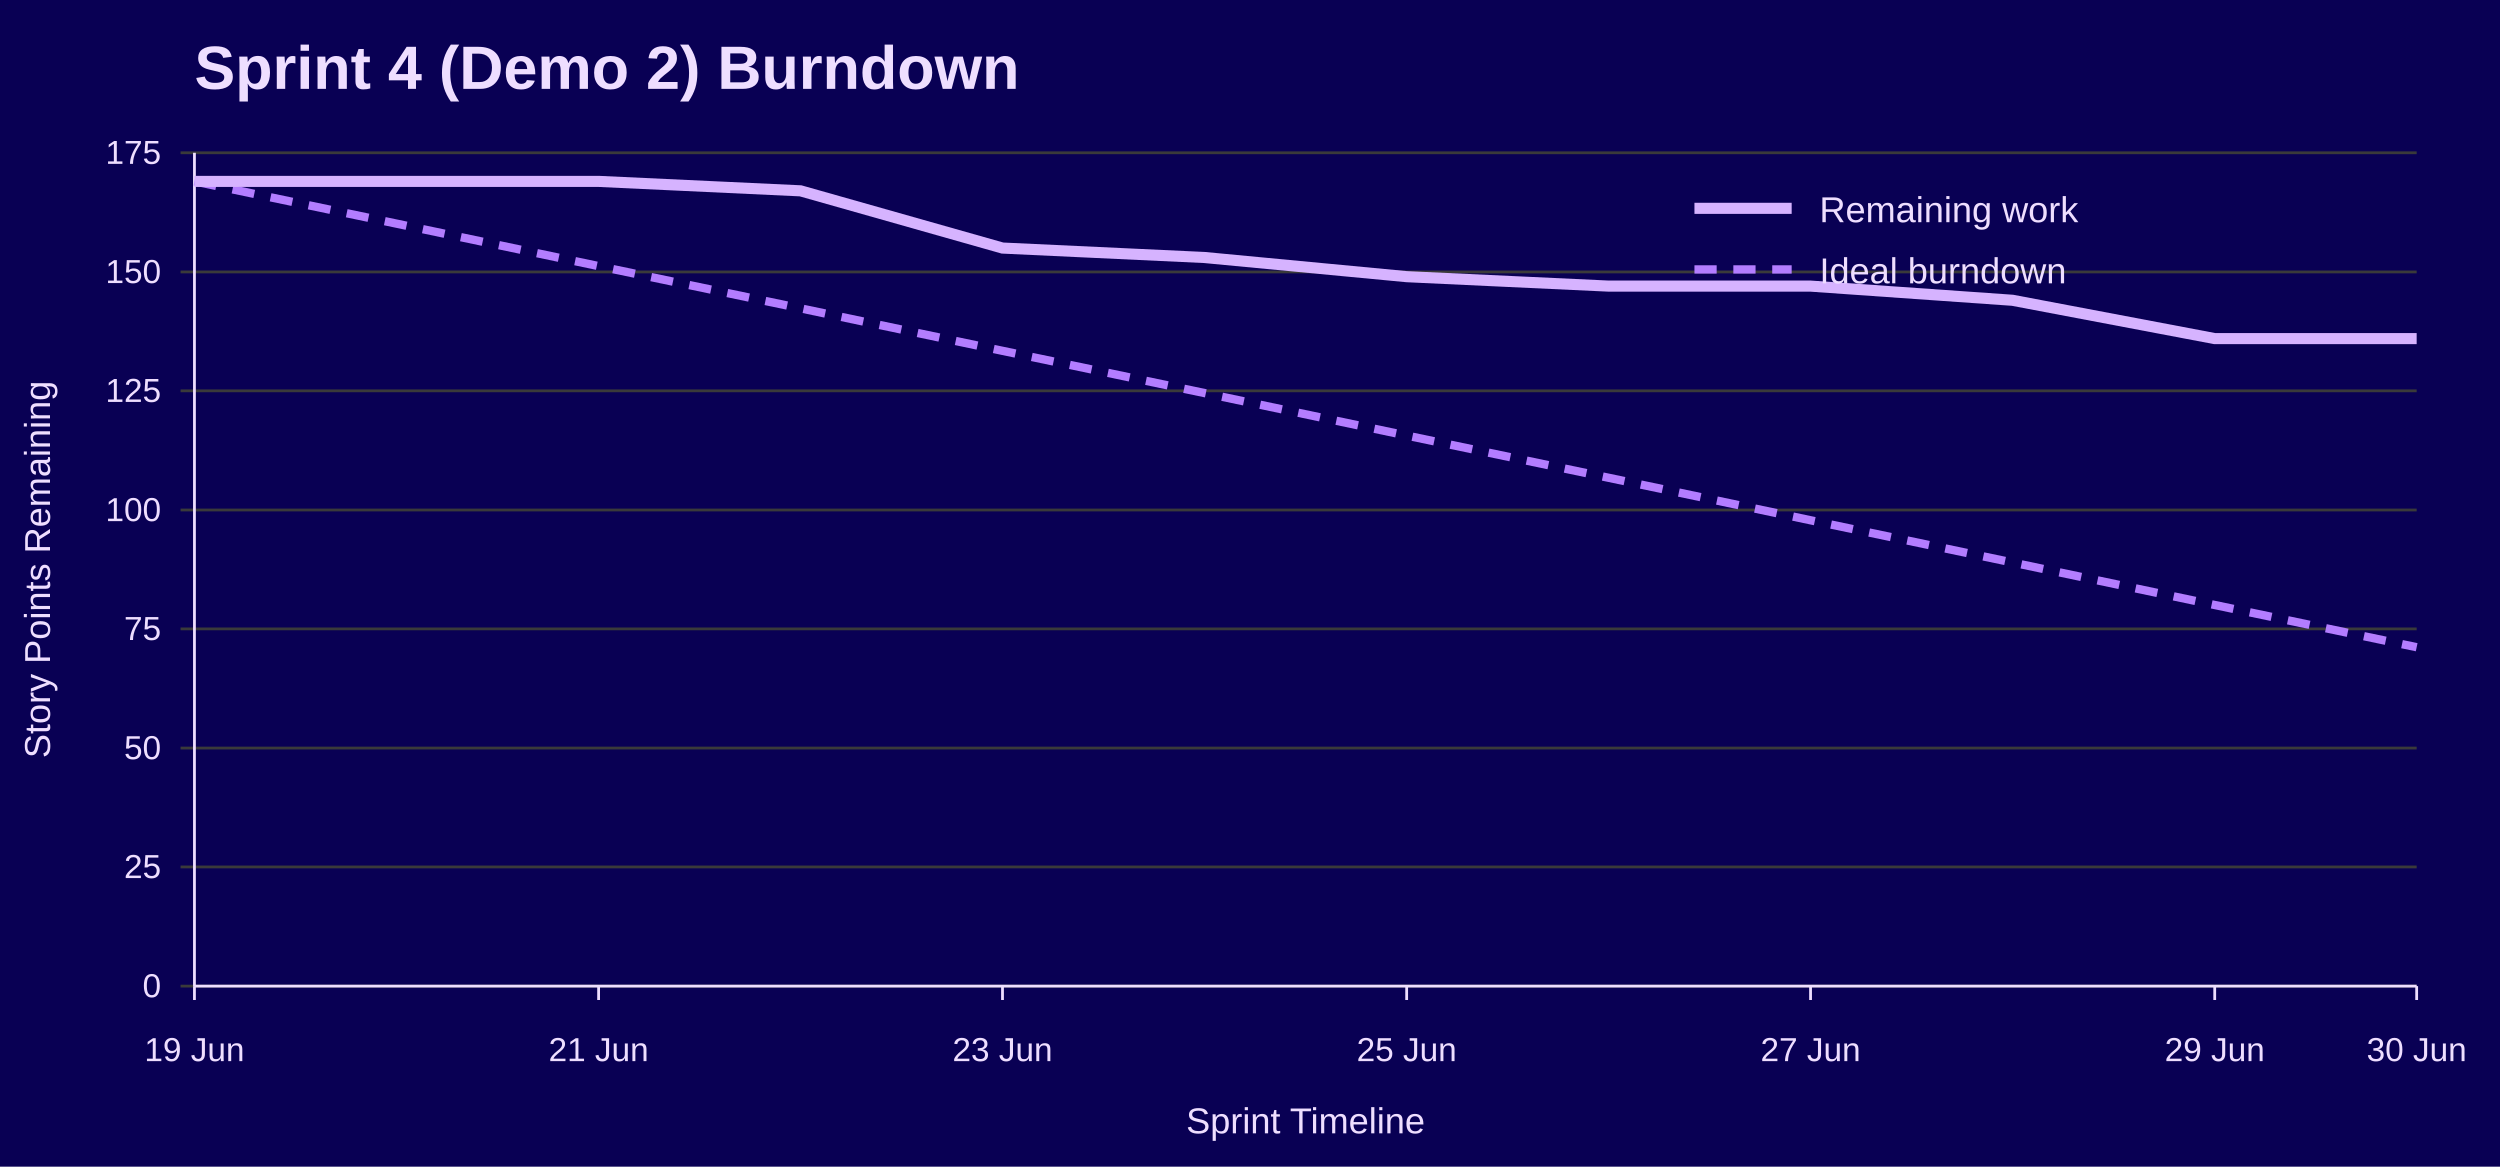
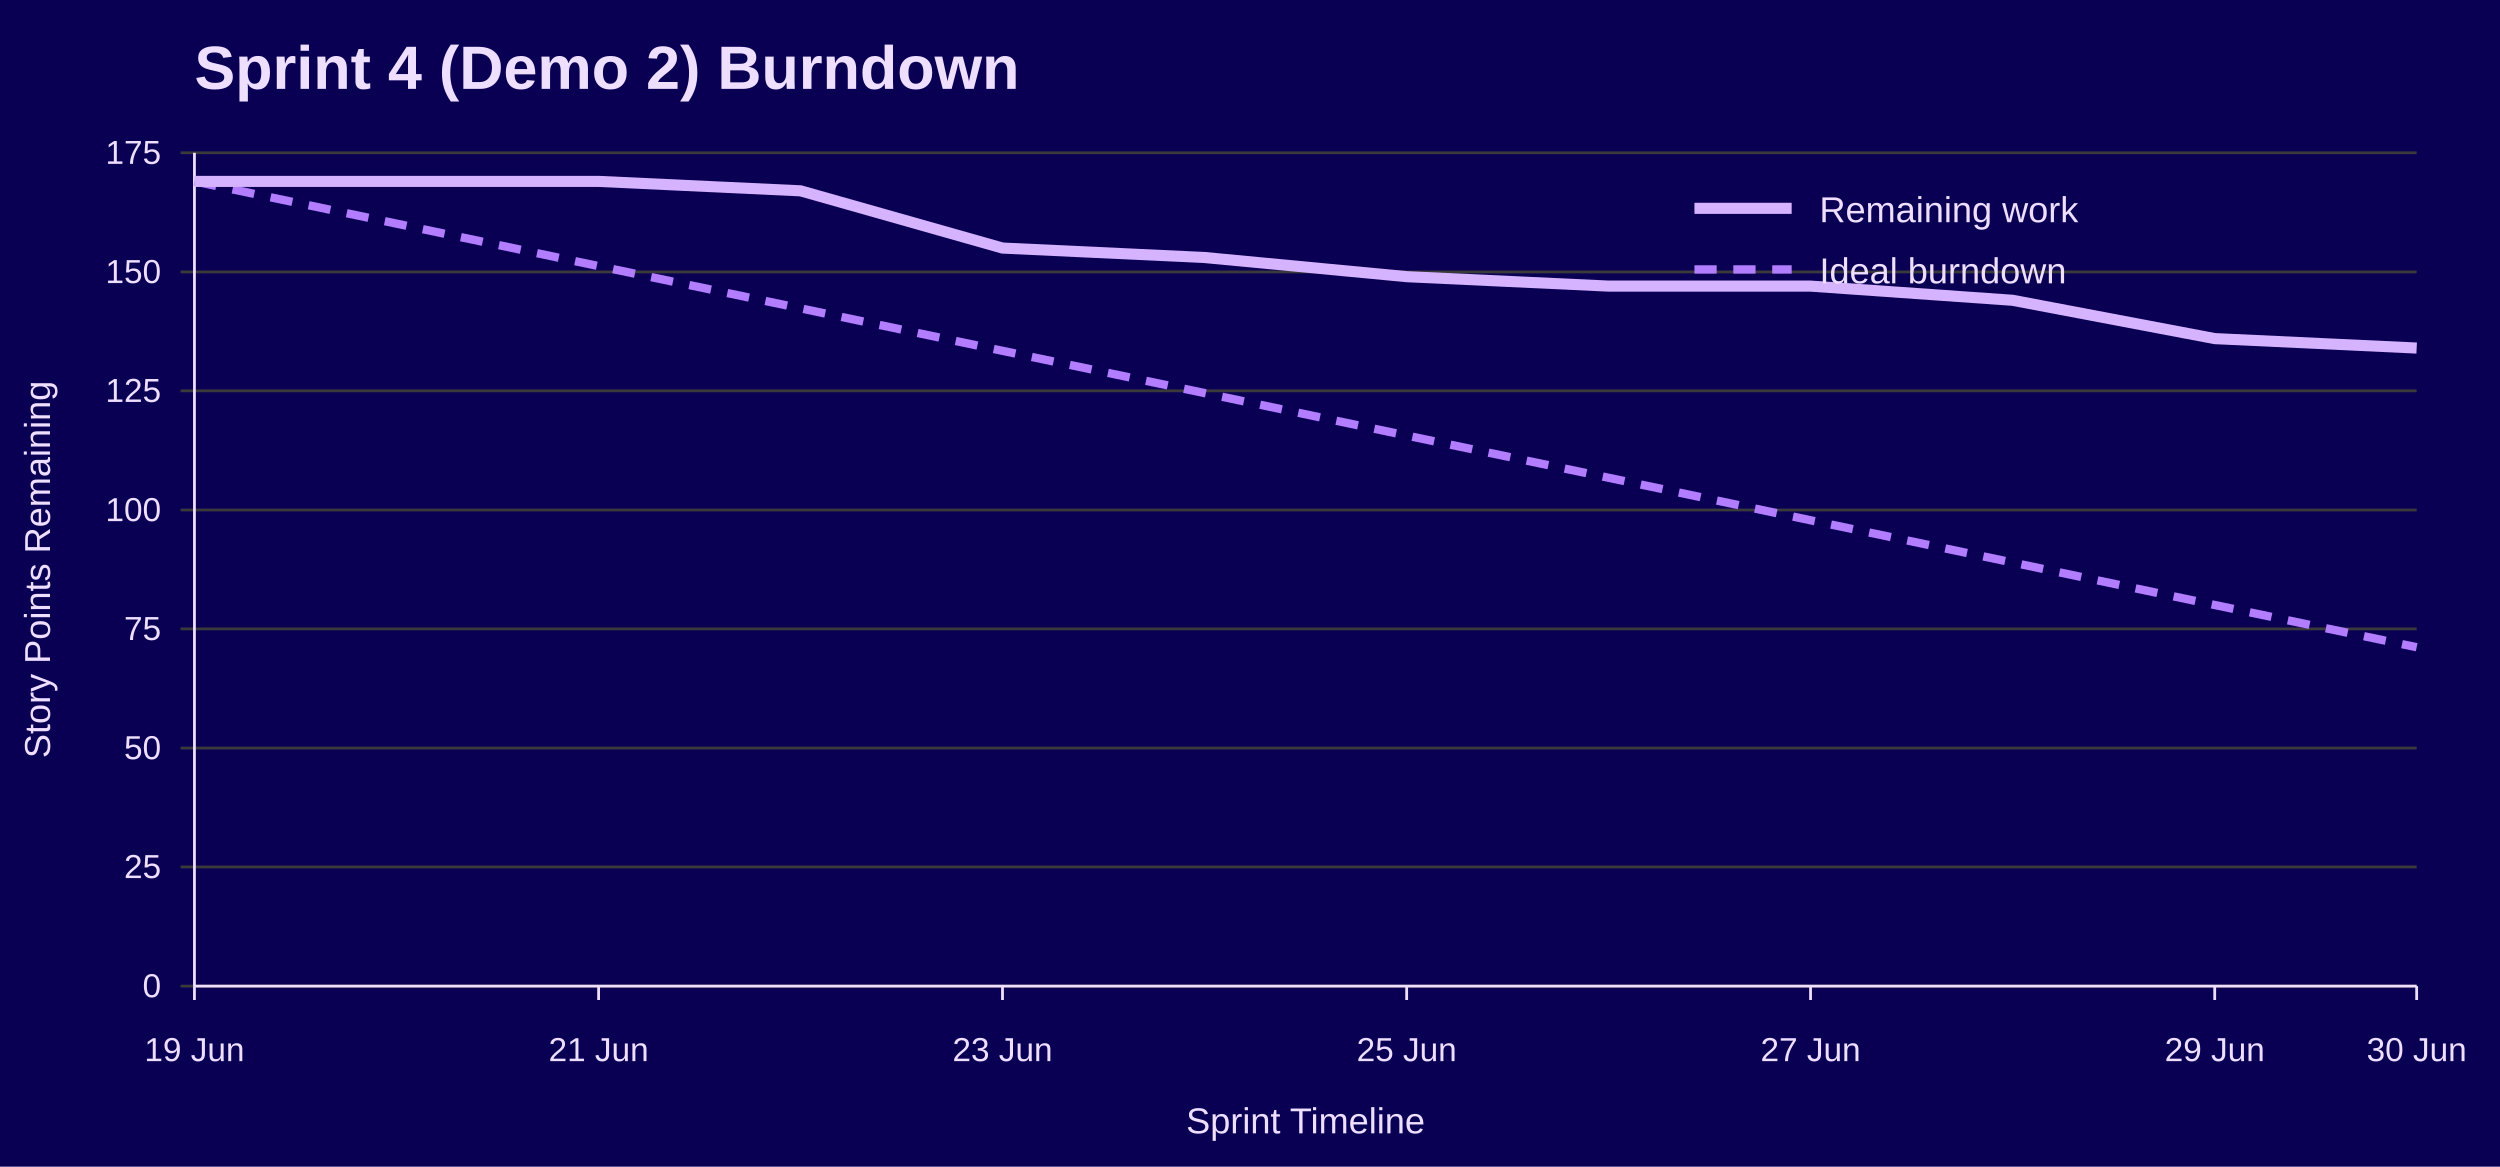
<svg xmlns="http://www.w3.org/2000/svg" width="900" height="420" viewBox="0 0 900 420" role="img" aria-labelledby="title desc">
  <rect width="100%" height="100%" fill="#090054" />
  <text x="70" y="32" font-family="Jost, Arial, Helvetica, sans-serif" font-size="22" font-weight="700" fill="#EEDEFF">Sprint 4 (Demo 2) Burndown</text>
  <line x1="65" y1="355.0" x2="870" y2="355.0" stroke="#3A3A3A" />
  <text x="58" y="359.0" font-family="Overpass, Arial, Helvetica, sans-serif" font-size="12" text-anchor="end" fill="#EEDEFF">0</text>
  <line x1="65" y1="312.1" x2="870" y2="312.1" stroke="#3A3A3A" />
  <text x="58" y="316.1" font-family="Overpass, Arial, Helvetica, sans-serif" font-size="12" text-anchor="end" fill="#EEDEFF">25</text>
  <line x1="65" y1="269.3" x2="870" y2="269.3" stroke="#3A3A3A" />
  <text x="58" y="273.3" font-family="Overpass, Arial, Helvetica, sans-serif" font-size="12" text-anchor="end" fill="#EEDEFF">50</text>
  <line x1="65" y1="226.4" x2="870" y2="226.4" stroke="#3A3A3A" />
  <text x="58" y="230.4" font-family="Overpass, Arial, Helvetica, sans-serif" font-size="12" text-anchor="end" fill="#EEDEFF">75</text>
  <line x1="65" y1="183.6" x2="870" y2="183.6" stroke="#3A3A3A" />
  <text x="58" y="187.6" font-family="Overpass, Arial, Helvetica, sans-serif" font-size="12" text-anchor="end" fill="#EEDEFF">100</text>
  <line x1="65" y1="140.7" x2="870" y2="140.7" stroke="#3A3A3A" />
  <text x="58" y="144.7" font-family="Overpass, Arial, Helvetica, sans-serif" font-size="12" text-anchor="end" fill="#EEDEFF">125</text>
  <line x1="65" y1="97.9" x2="870" y2="97.9" stroke="#3A3A3A" />
  <text x="58" y="101.9" font-family="Overpass, Arial, Helvetica, sans-serif" font-size="12" text-anchor="end" fill="#EEDEFF">150</text>
  <line x1="65" y1="55.0" x2="870" y2="55.0" stroke="#3A3A3A" />
  <text x="58" y="59.0" font-family="Overpass, Arial, Helvetica, sans-serif" font-size="12" text-anchor="end" fill="#EEDEFF">175</text>
  <line x1="70.0" y1="355" x2="70.0" y2="360" stroke="#EEDEFF" />
  <text x="70.0" y="382" font-family="Overpass, Arial, Helvetica, sans-serif" font-size="12" text-anchor="middle" fill="#EEDEFF">19 Jun</text>
  <line x1="215.5" y1="355" x2="215.5" y2="360" stroke="#EEDEFF" />
  <text x="215.5" y="382" font-family="Overpass, Arial, Helvetica, sans-serif" font-size="12" text-anchor="middle" fill="#EEDEFF">21 Jun</text>
  <line x1="360.9" y1="355" x2="360.9" y2="360" stroke="#EEDEFF" />
  <text x="360.9" y="382" font-family="Overpass, Arial, Helvetica, sans-serif" font-size="12" text-anchor="middle" fill="#EEDEFF">23 Jun</text>
  <line x1="506.4" y1="355" x2="506.4" y2="360" stroke="#EEDEFF" />
  <text x="506.4" y="382" font-family="Overpass, Arial, Helvetica, sans-serif" font-size="12" text-anchor="middle" fill="#EEDEFF">25 Jun</text>
  <line x1="651.8" y1="355" x2="651.8" y2="360" stroke="#EEDEFF" />
  <text x="651.8" y="382" font-family="Overpass, Arial, Helvetica, sans-serif" font-size="12" text-anchor="middle" fill="#EEDEFF">27 Jun</text>
  <line x1="797.3" y1="355" x2="797.3" y2="360" stroke="#EEDEFF" />
  <text x="797.3" y="382" font-family="Overpass, Arial, Helvetica, sans-serif" font-size="12" text-anchor="middle" fill="#EEDEFF">29 Jun</text>
  <line x1="870.0" y1="355" x2="870.0" y2="360" stroke="#EEDEFF" />
  <text x="870.0" y="382" font-family="Overpass, Arial, Helvetica, sans-serif" font-size="12" text-anchor="middle" fill="#EEDEFF">30 Jun</text>
  <line x1="70" y1="55" x2="70" y2="355" stroke="#EEDEFF" />
  <line x1="70" y1="355" x2="870" y2="355" stroke="#EEDEFF" />
  <text x="18" y="205.0" font-family="Overpass, Arial, Helvetica, sans-serif" font-size="13" text-anchor="middle" transform="rotate(-90 18 205.0)" fill="#EEDEFF">Story Points Remaining</text>
  <text x="470.0" y="408" font-family="Overpass, Arial, Helvetica, sans-serif" font-size="13" text-anchor="middle" fill="#EEDEFF">Sprint Timeline</text>
  <polyline points="70.0,65.3 142.7,80.5 215.5,95.8 288.2,111.0 360.9,126.3 433.6,141.5 506.4,156.8 579.1,172.0 651.8,187.3 724.5,202.5 797.3,217.8 870.0,233.0" fill="none" stroke="#B37DFF" stroke-width="3" stroke-dasharray="8 6" />
-   <polyline points="70.0,65.3 142.7,65.3 215.5,65.3 288.2,68.7 360.9,89.3 433.6,92.7 506.4,99.6 579.1,103.0 651.8,103.0 724.5,108.1 797.3,121.9 870.0,121.9" fill="none" stroke="#D6B3FF" stroke-width="4" />
+   <polyline points="70.0,65.3 142.7,65.3 215.5,65.3 288.2,68.7 360.9,89.3 433.6,92.7 506.4,99.6 579.1,103.0 651.8,103.0 724.5,108.1 797.3,121.9 870.0,125.3" fill="none" stroke="#D6B3FF" stroke-width="4" />
  <line x1="610" y1="75" x2="645" y2="75" stroke="#D6B3FF" stroke-width="4" />
  <text x="655" y="80" font-family="Overpass, Arial, Helvetica, sans-serif" font-size="13" fill="#EEDEFF">Remaining work</text>
  <line x1="610" y1="97" x2="645" y2="97" stroke="#B37DFF" stroke-width="3" stroke-dasharray="8 6" />
  <text x="655" y="102" font-family="Overpass, Arial, Helvetica, sans-serif" font-size="13" fill="#EEDEFF">Ideal burndown</text>
</svg>
